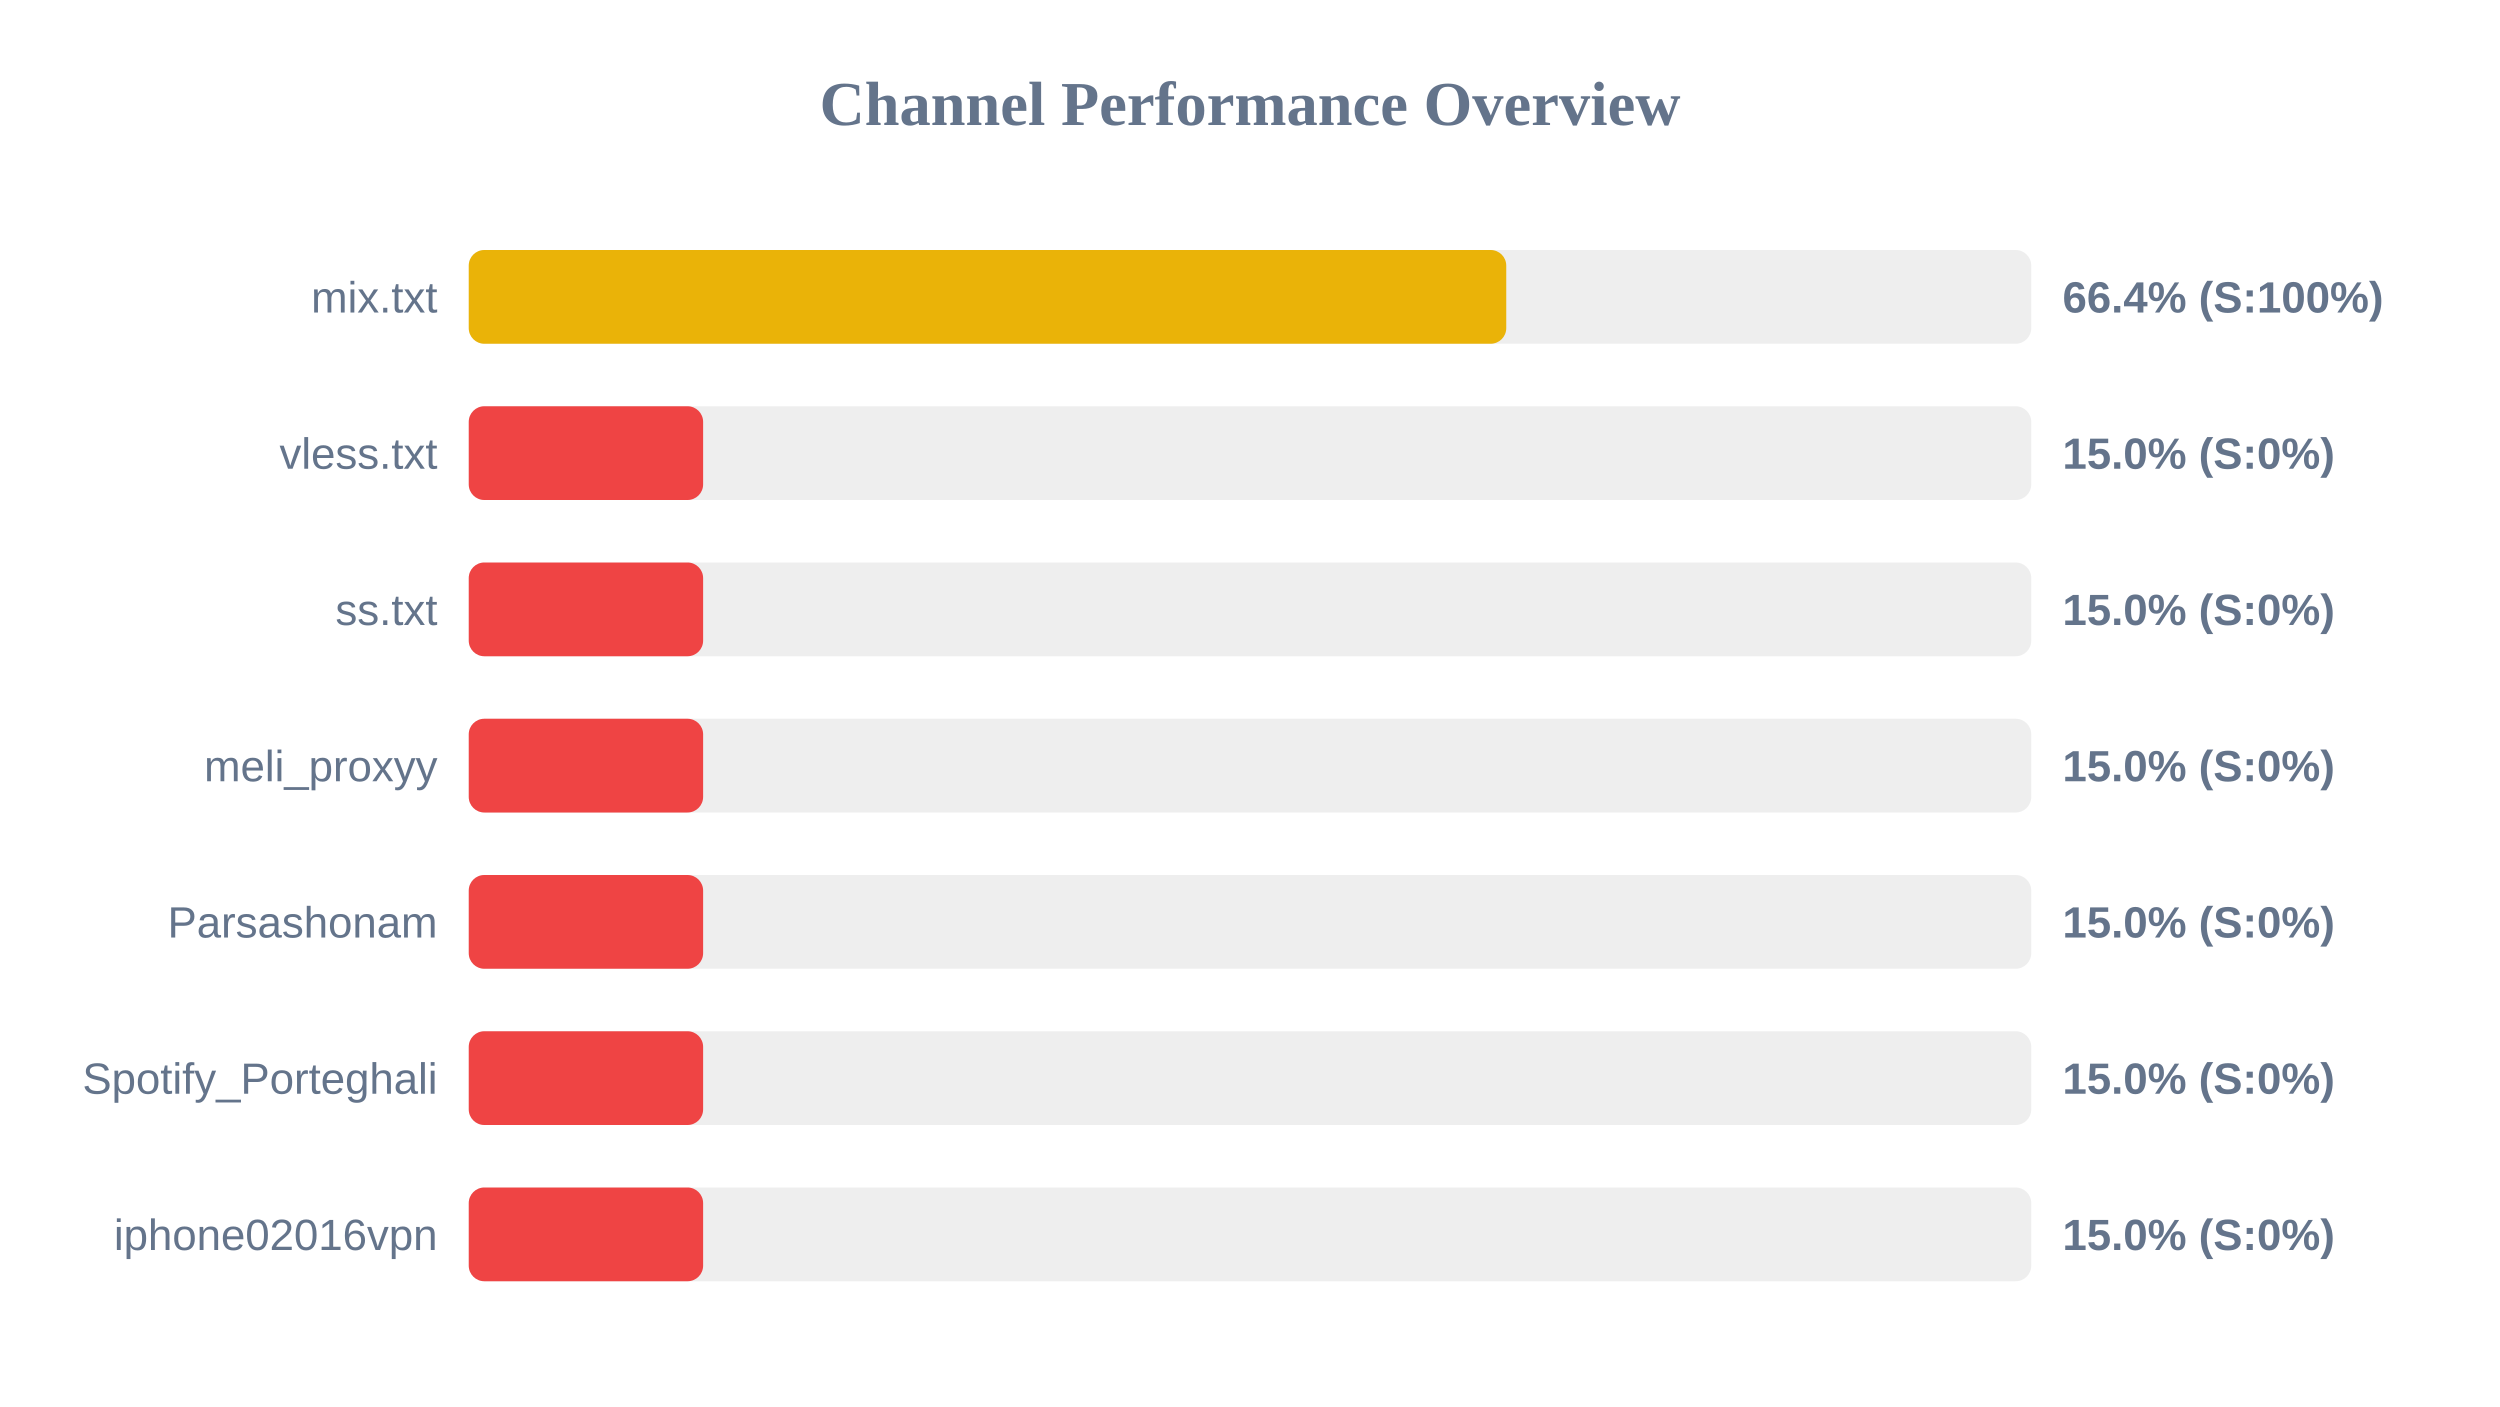
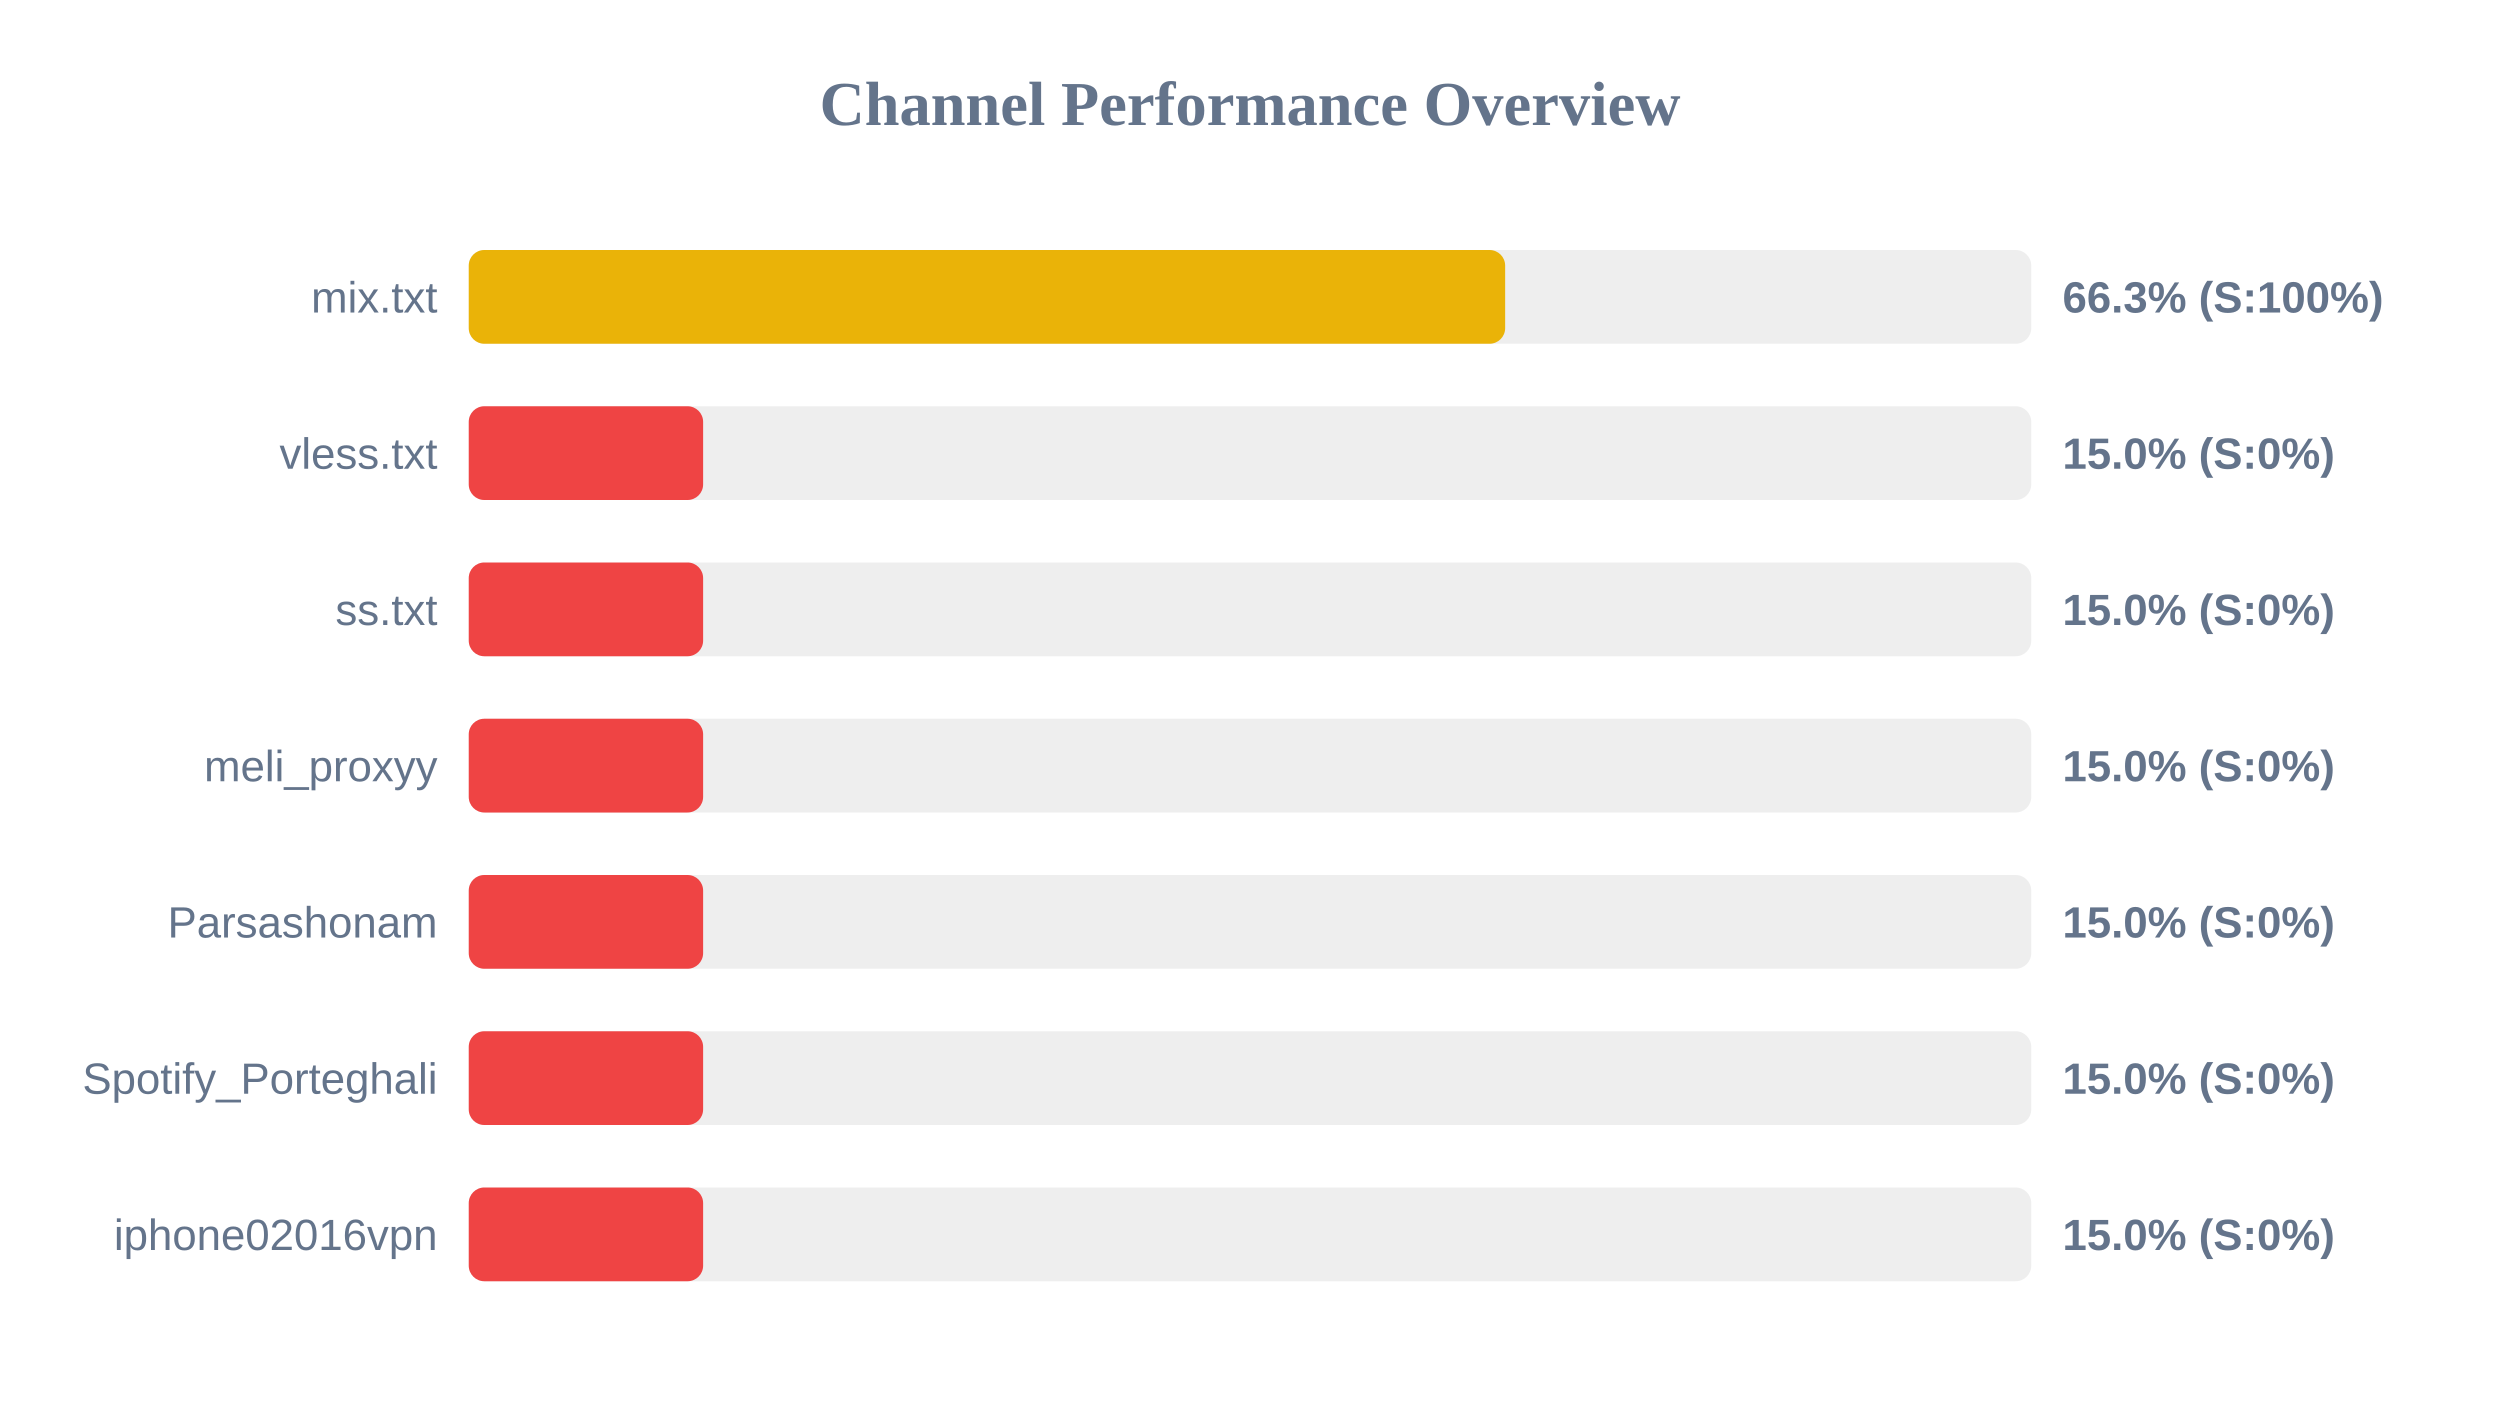
<svg xmlns="http://www.w3.org/2000/svg" width="800" height="450" version="1.1">
  <style>
        .row { font: 14px Arial; fill: #64748b; }
        .score { font: bold 14px Arial; fill: #64748b; }
    </style>
  <text x="400" y="40" text-anchor="middle" font-size="20px" font-weight="bold" fill="#64748b">Channel Performance Overview</text>
  <rect x="150" y="80" width="500" height="30" fill="#eee" rx="5" />
-   <rect x="150" y="80" width="332.0" height="30" fill="#eab308" rx="5" />
+   <rect x="150" y="80" width="331.65" height="30" fill="#eab308" rx="5" />
  <text x="140" y="100" text-anchor="end" class="row">mix.txt</text>
-   <text x="660" y="100" text-anchor="start" class="score">66.4% (S:100%)</text>
+   <text x="660" y="100" text-anchor="start" class="score">66.3% (S:100%)</text>
  <rect x="150" y="130" width="500" height="30" fill="#eee" rx="5" />
  <rect x="150" y="130" width="75.0" height="30" fill="#ef4444" rx="5" />
  <text x="140" y="150" text-anchor="end" class="row">vless.txt</text>
  <text x="660" y="150" text-anchor="start" class="score">15.0% (S:0%)</text>
  <rect x="150" y="180" width="500" height="30" fill="#eee" rx="5" />
  <rect x="150" y="180" width="75.0" height="30" fill="#ef4444" rx="5" />
  <text x="140" y="200" text-anchor="end" class="row">ss.txt</text>
  <text x="660" y="200" text-anchor="start" class="score">15.0% (S:0%)</text>
  <rect x="150" y="230" width="500" height="30" fill="#eee" rx="5" />
  <rect x="150" y="230" width="75.0" height="30" fill="#ef4444" rx="5" />
  <text x="140" y="250" text-anchor="end" class="row">meli_proxyy</text>
  <text x="660" y="250" text-anchor="start" class="score">15.0% (S:0%)</text>
  <rect x="150" y="280" width="500" height="30" fill="#eee" rx="5" />
  <rect x="150" y="280" width="75.0" height="30" fill="#ef4444" rx="5" />
  <text x="140" y="300" text-anchor="end" class="row">Parsashonam</text>
  <text x="660" y="300" text-anchor="start" class="score">15.0% (S:0%)</text>
  <rect x="150" y="330" width="500" height="30" fill="#eee" rx="5" />
  <rect x="150" y="330" width="75.0" height="30" fill="#ef4444" rx="5" />
  <text x="140" y="350" text-anchor="end" class="row">Spotify_Porteghali</text>
  <text x="660" y="350" text-anchor="start" class="score">15.0% (S:0%)</text>
  <rect x="150" y="380" width="500" height="30" fill="#eee" rx="5" />
  <rect x="150" y="380" width="75.0" height="30" fill="#ef4444" rx="5" />
  <text x="140" y="400" text-anchor="end" class="row">iphone02016vpn</text>
  <text x="660" y="400" text-anchor="start" class="score">15.0% (S:0%)</text>
</svg>
